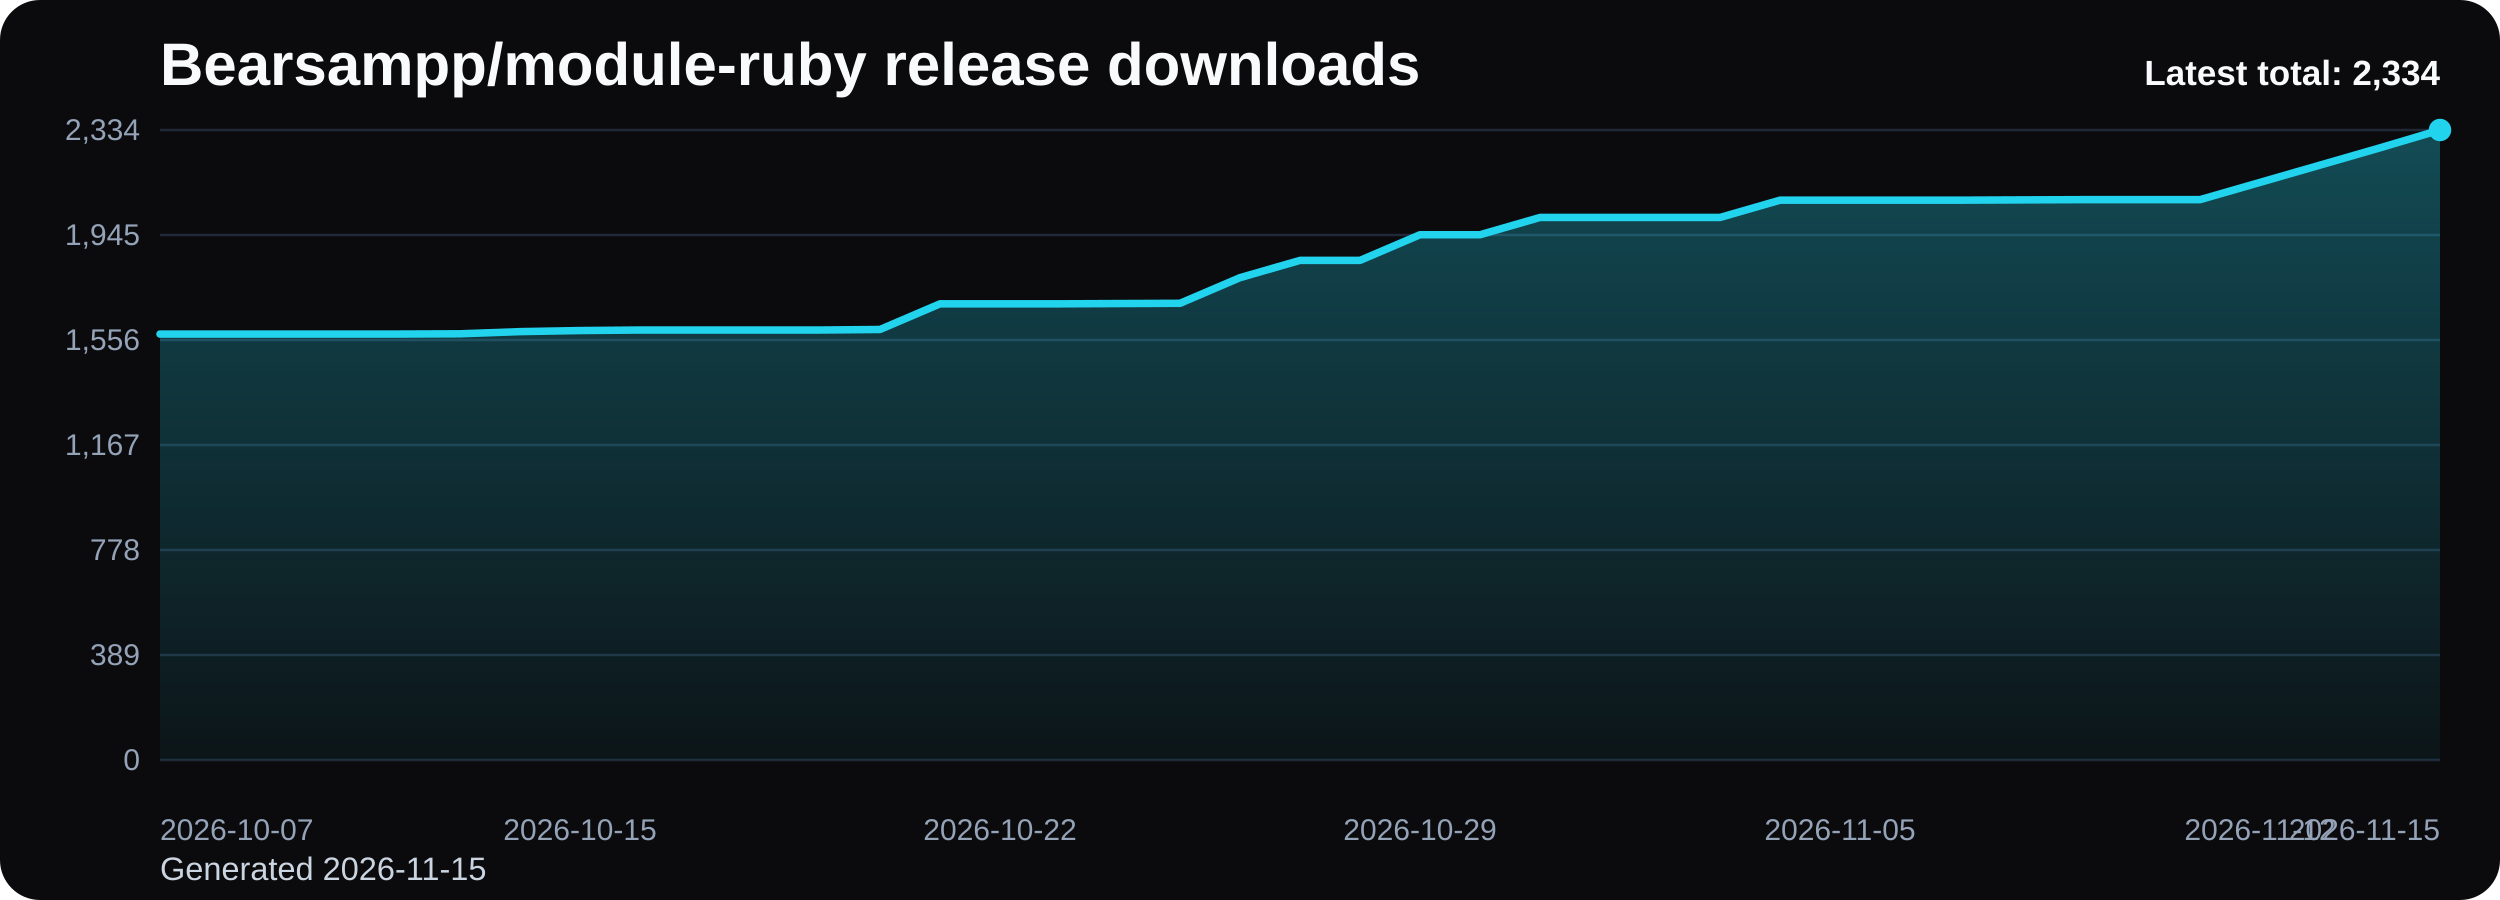
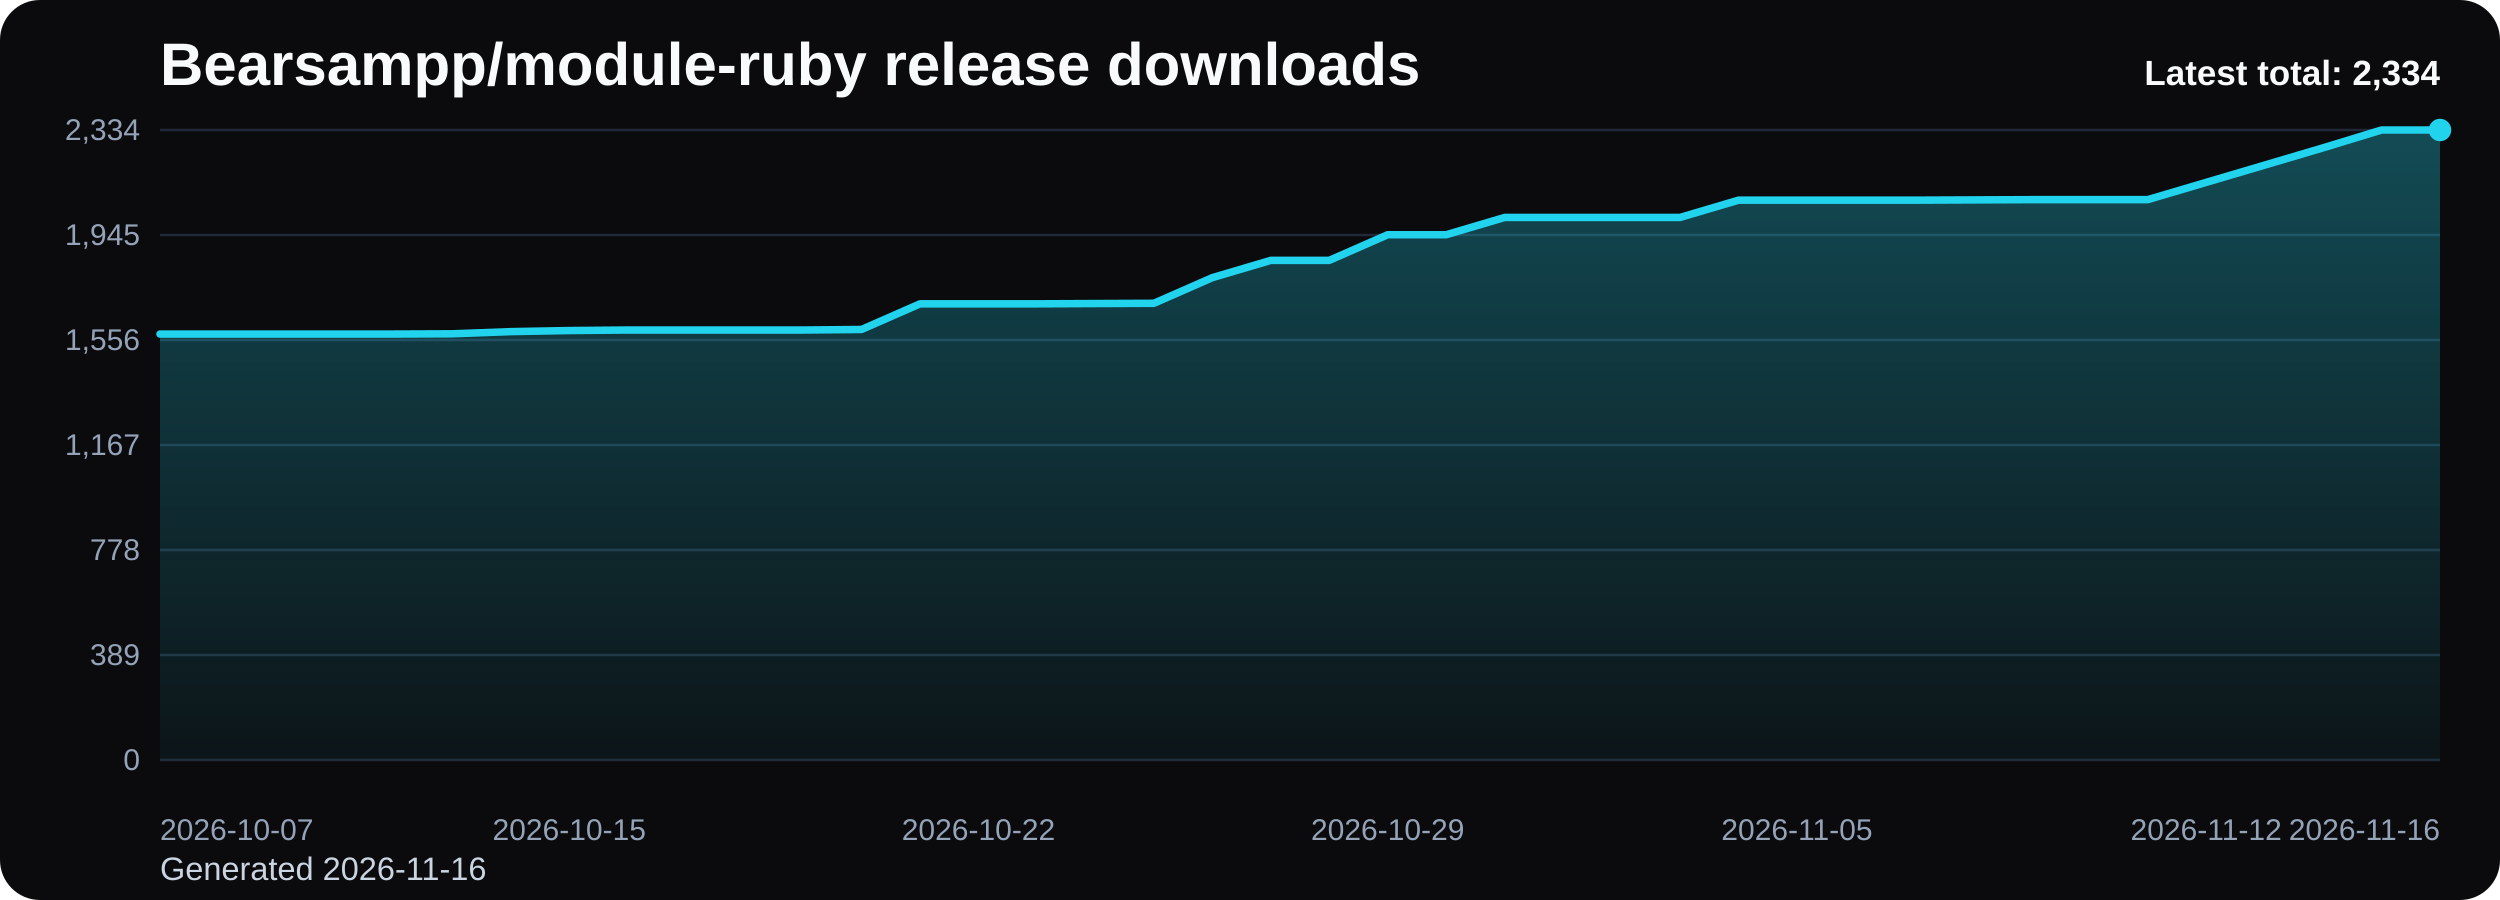
<svg xmlns="http://www.w3.org/2000/svg" viewBox="0 0 1000 360" role="img" aria-label="Bearsampp/module-ruby release downloads chart">
  <defs>
    <linearGradient id="fill-total-trend-black" x1="0" y1="0" x2="0" y2="1">
      <stop offset="0%" stop-color="#22d3ee" stop-opacity="0.32" />
      <stop offset="100%" stop-color="#22d3ee" stop-opacity="0.05" />
    </linearGradient>
    <style>
      .bg { fill: #0b0b0d; }
      .title { font: 700 24px Arial, sans-serif; fill: #f8fafc; }
      .sub { font: 400 13px Arial, sans-serif; fill: #cbd5e1; }
      .grid { stroke: #1f2937; stroke-width: 1; }
      .axis { font: 400 12px Arial, sans-serif; fill: #94a3b8; }
      .line { fill: none; stroke: #22d3ee; stroke-width: 3; stroke-linecap: round; stroke-linejoin: round; }
      .dot { fill: #22d3ee; }
      .value { font: 600 11px Arial, sans-serif; fill: #cbd5e1; }
      .latest { font: 700 14px Arial, sans-serif; fill: #f8fafc; }
    </style>
  </defs>
  <rect class="bg" x="0" y="0" width="1000" height="360" rx="16" />
  <text class="title" x="64" y="34">Bearsampp/module-ruby release downloads</text>
-   <text class="sub" x="64" y="352">Generated 2026-11-15</text>
+   <text class="sub" x="64" y="352">Generated 2026-11-16</text>
  <line x1="64" y1="52.00" x2="976" y2="52.00" class="grid" />
  <text x="56" y="56.00" text-anchor="end" class="axis">2,334</text>
  <line x1="64" y1="94.00" x2="976" y2="94.00" class="grid" />
  <text x="56" y="98.00" text-anchor="end" class="axis">1,945</text>
  <line x1="64" y1="136.00" x2="976" y2="136.00" class="grid" />
  <text x="56" y="140.00" text-anchor="end" class="axis">1,556</text>
  <line x1="64" y1="178.00" x2="976" y2="178.00" class="grid" />
  <text x="56" y="182.00" text-anchor="end" class="axis">1,167</text>
  <line x1="64" y1="220.00" x2="976" y2="220.00" class="grid" />
  <text x="56" y="224.00" text-anchor="end" class="axis">778</text>
  <line x1="64" y1="262.00" x2="976" y2="262.00" class="grid" />
  <text x="56" y="266.00" text-anchor="end" class="axis">389</text>
  <line x1="64" y1="304.00" x2="976" y2="304.00" class="grid" />
  <text x="56" y="308.00" text-anchor="end" class="axis">0</text>
-   <path d="M 64.00 304 L 64.00 133.62 L 88.00 133.62 L 112.00 133.62 L 136.00 133.62 L 160.00 133.62 L 184.00 133.52 L 208.00 132.65 L 232.00 132.22 L 256.00 132.01 L 280.00 132.01 L 304.00 132.01 L 328.00 132.01 L 352.00 131.79 L 376.00 121.53 L 400.00 121.53 L 424.00 121.53 L 448.00 121.42 L 472.00 121.32 L 496.00 111.06 L 520.00 104.15 L 544.00 104.15 L 568.00 93.89 L 592.00 93.89 L 616.00 86.98 L 640.00 86.98 L 664.00 86.98 L 688.00 86.98 L 712.00 80.07 L 736.00 80.07 L 760.00 80.07 L 784.00 80.07 L 808.00 79.96 L 832.00 79.86 L 856.00 79.86 L 880.00 79.86 L 904.00 72.95 L 928.00 66.04 L 952.00 59.13 L 976.00 52.00 L 976.00 304 Z" fill="url(#fill-total-trend-black)" />
-   <polyline class="line" points="64.00,133.62 88.00,133.62 112.00,133.62 136.00,133.62 160.00,133.62 184.00,133.52 208.00,132.65 232.00,132.22 256.00,132.01 280.00,132.01 304.00,132.01 328.00,132.01 352.00,131.79 376.00,121.53 400.00,121.53 424.00,121.53 448.00,121.42 472.00,121.32 496.00,111.06 520.00,104.15 544.00,104.15 568.00,93.89 592.00,93.89 616.00,86.98 640.00,86.98 664.00,86.98 688.00,86.98 712.00,80.07 736.00,80.07 760.00,80.07 784.00,80.07 808.00,79.96 832.00,79.86 856.00,79.86 880.00,79.86 904.00,72.95 928.00,66.04 952.00,59.13 976.00,52.00" />
+   <path d="M 64.00 304 L 64.00 133.62 L 87.38 133.62 L 110.77 133.62 L 134.15 133.62 L 157.54 133.62 L 180.92 133.52 L 204.31 132.65 L 227.69 132.22 L 251.08 132.01 L 274.46 132.01 L 297.85 132.01 L 321.23 132.01 L 344.62 131.79 L 368.00 121.53 L 391.38 121.53 L 414.77 121.53 L 438.15 121.42 L 461.54 121.32 L 484.92 111.06 L 508.31 104.15 L 531.69 104.15 L 555.08 93.89 L 578.46 93.89 L 601.85 86.98 L 625.23 86.98 L 648.62 86.98 L 672.00 86.98 L 695.38 80.07 L 718.77 80.07 L 742.15 80.07 L 765.54 80.07 L 788.92 79.96 L 812.31 79.86 L 835.69 79.86 L 859.08 79.86 L 882.46 72.95 L 905.85 66.04 L 929.23 59.13 L 952.62 52.00 L 976.00 52.00 L 976.00 304 Z" fill="url(#fill-total-trend-black)" />
+   <polyline class="line" points="64.00,133.62 87.38,133.62 110.77,133.62 134.15,133.62 157.54,133.62 180.92,133.52 204.31,132.65 227.69,132.22 251.08,132.01 274.46,132.01 297.85,132.01 321.23,132.01 344.62,131.79 368.00,121.53 391.38,121.53 414.77,121.53 438.15,121.42 461.54,121.32 484.92,111.06 508.31,104.15 531.69,104.15 555.08,93.89 578.46,93.89 601.85,86.98 625.23,86.98 648.62,86.98 672.00,86.98 695.38,80.07 718.77,80.07 742.15,80.07 765.54,80.07 788.92,79.96 812.31,79.86 835.69,79.86 859.08,79.86 882.46,72.95 905.85,66.04 929.23,59.13 952.62,52.00 976.00,52.00" />
  <circle class="dot" cx="976.00" cy="52.00" r="4.5" />
  <text class="axis" x="64.00" y="336" text-anchor="start">2026-10-07</text>
-   <text class="axis" x="232.00" y="336" text-anchor="middle">2026-10-15</text>
-   <text class="axis" x="400.00" y="336" text-anchor="middle">2026-10-22</text>
-   <text class="axis" x="568.00" y="336" text-anchor="middle">2026-10-29</text>
-   <text class="axis" x="736.00" y="336" text-anchor="middle">2026-11-05</text>
-   <text class="axis" x="904.00" y="336" text-anchor="middle">2026-11-12</text>
-   <text class="axis" x="976.00" y="336" text-anchor="end">2026-11-15</text>
+   <text class="axis" x="227.69" y="336" text-anchor="middle">2026-10-15</text>
+   <text class="axis" x="391.38" y="336" text-anchor="middle">2026-10-22</text>
+   <text class="axis" x="555.08" y="336" text-anchor="middle">2026-10-29</text>
+   <text class="axis" x="718.77" y="336" text-anchor="middle">2026-11-05</text>
+   <text class="axis" x="882.46" y="336" text-anchor="middle">2026-11-12</text>
+   <text class="axis" x="976.00" y="336" text-anchor="end">2026-11-16</text>
  <text class="latest" x="976" y="34" text-anchor="end">Latest total: 2,334</text>
</svg>
